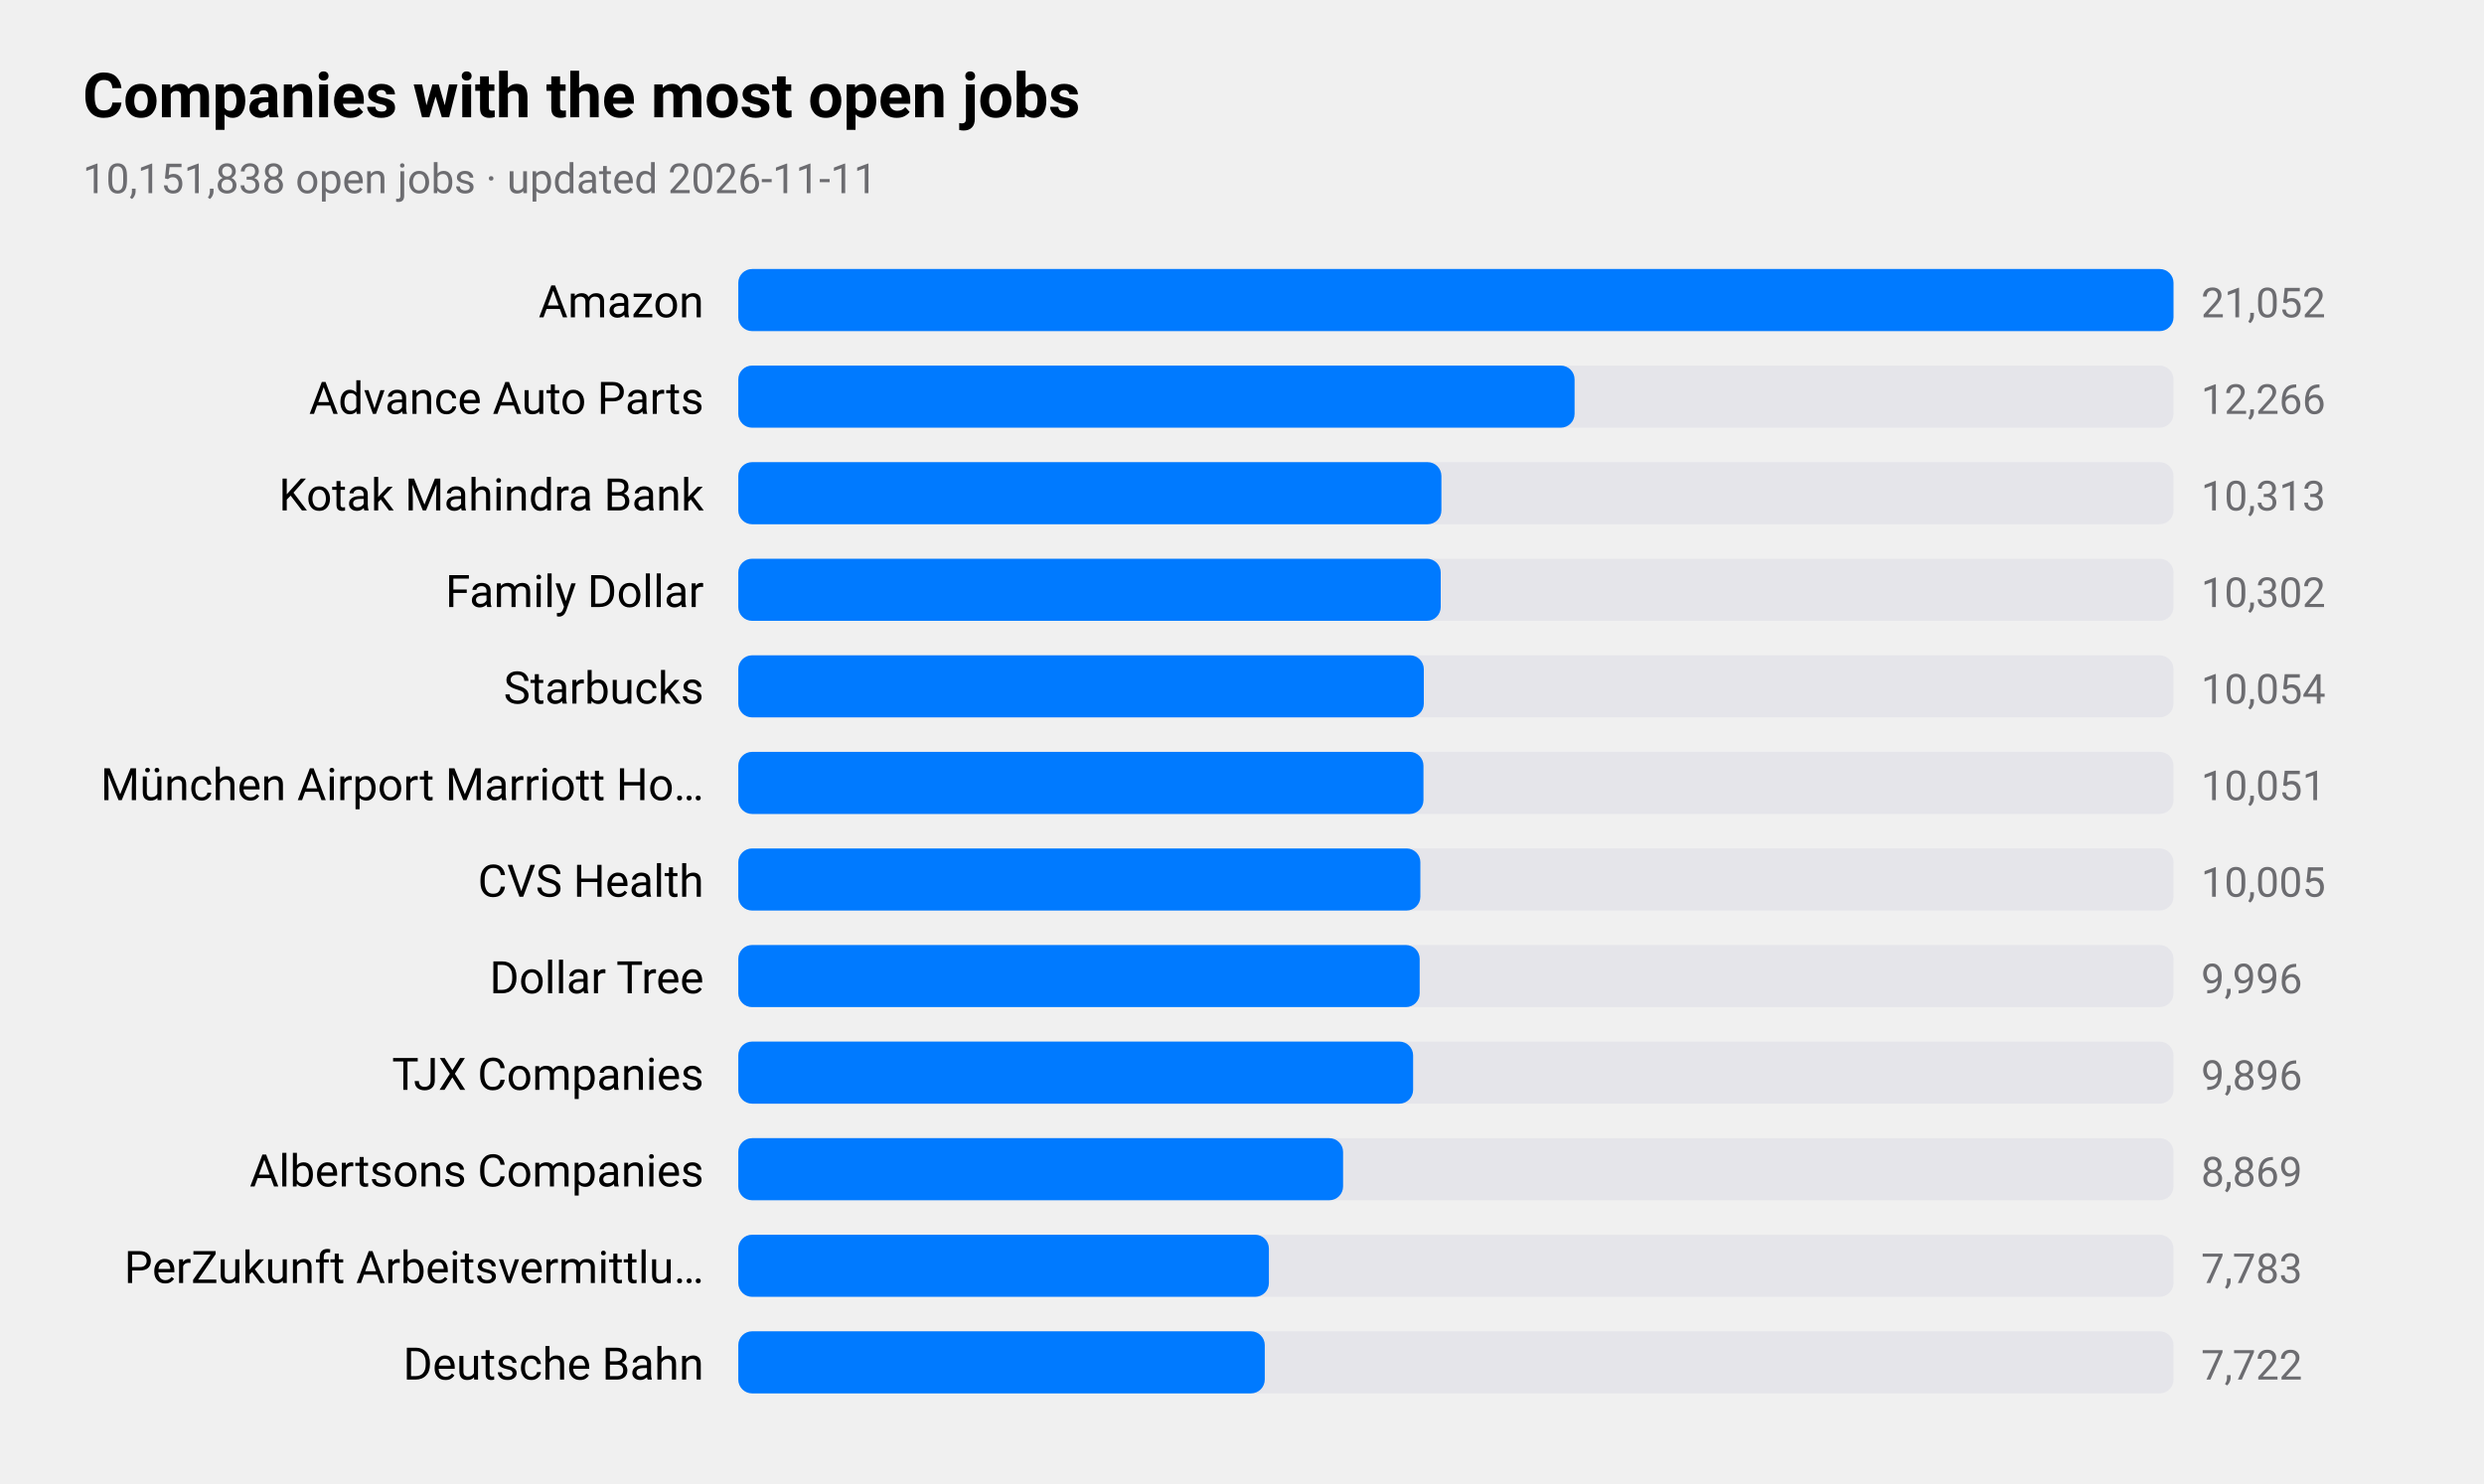
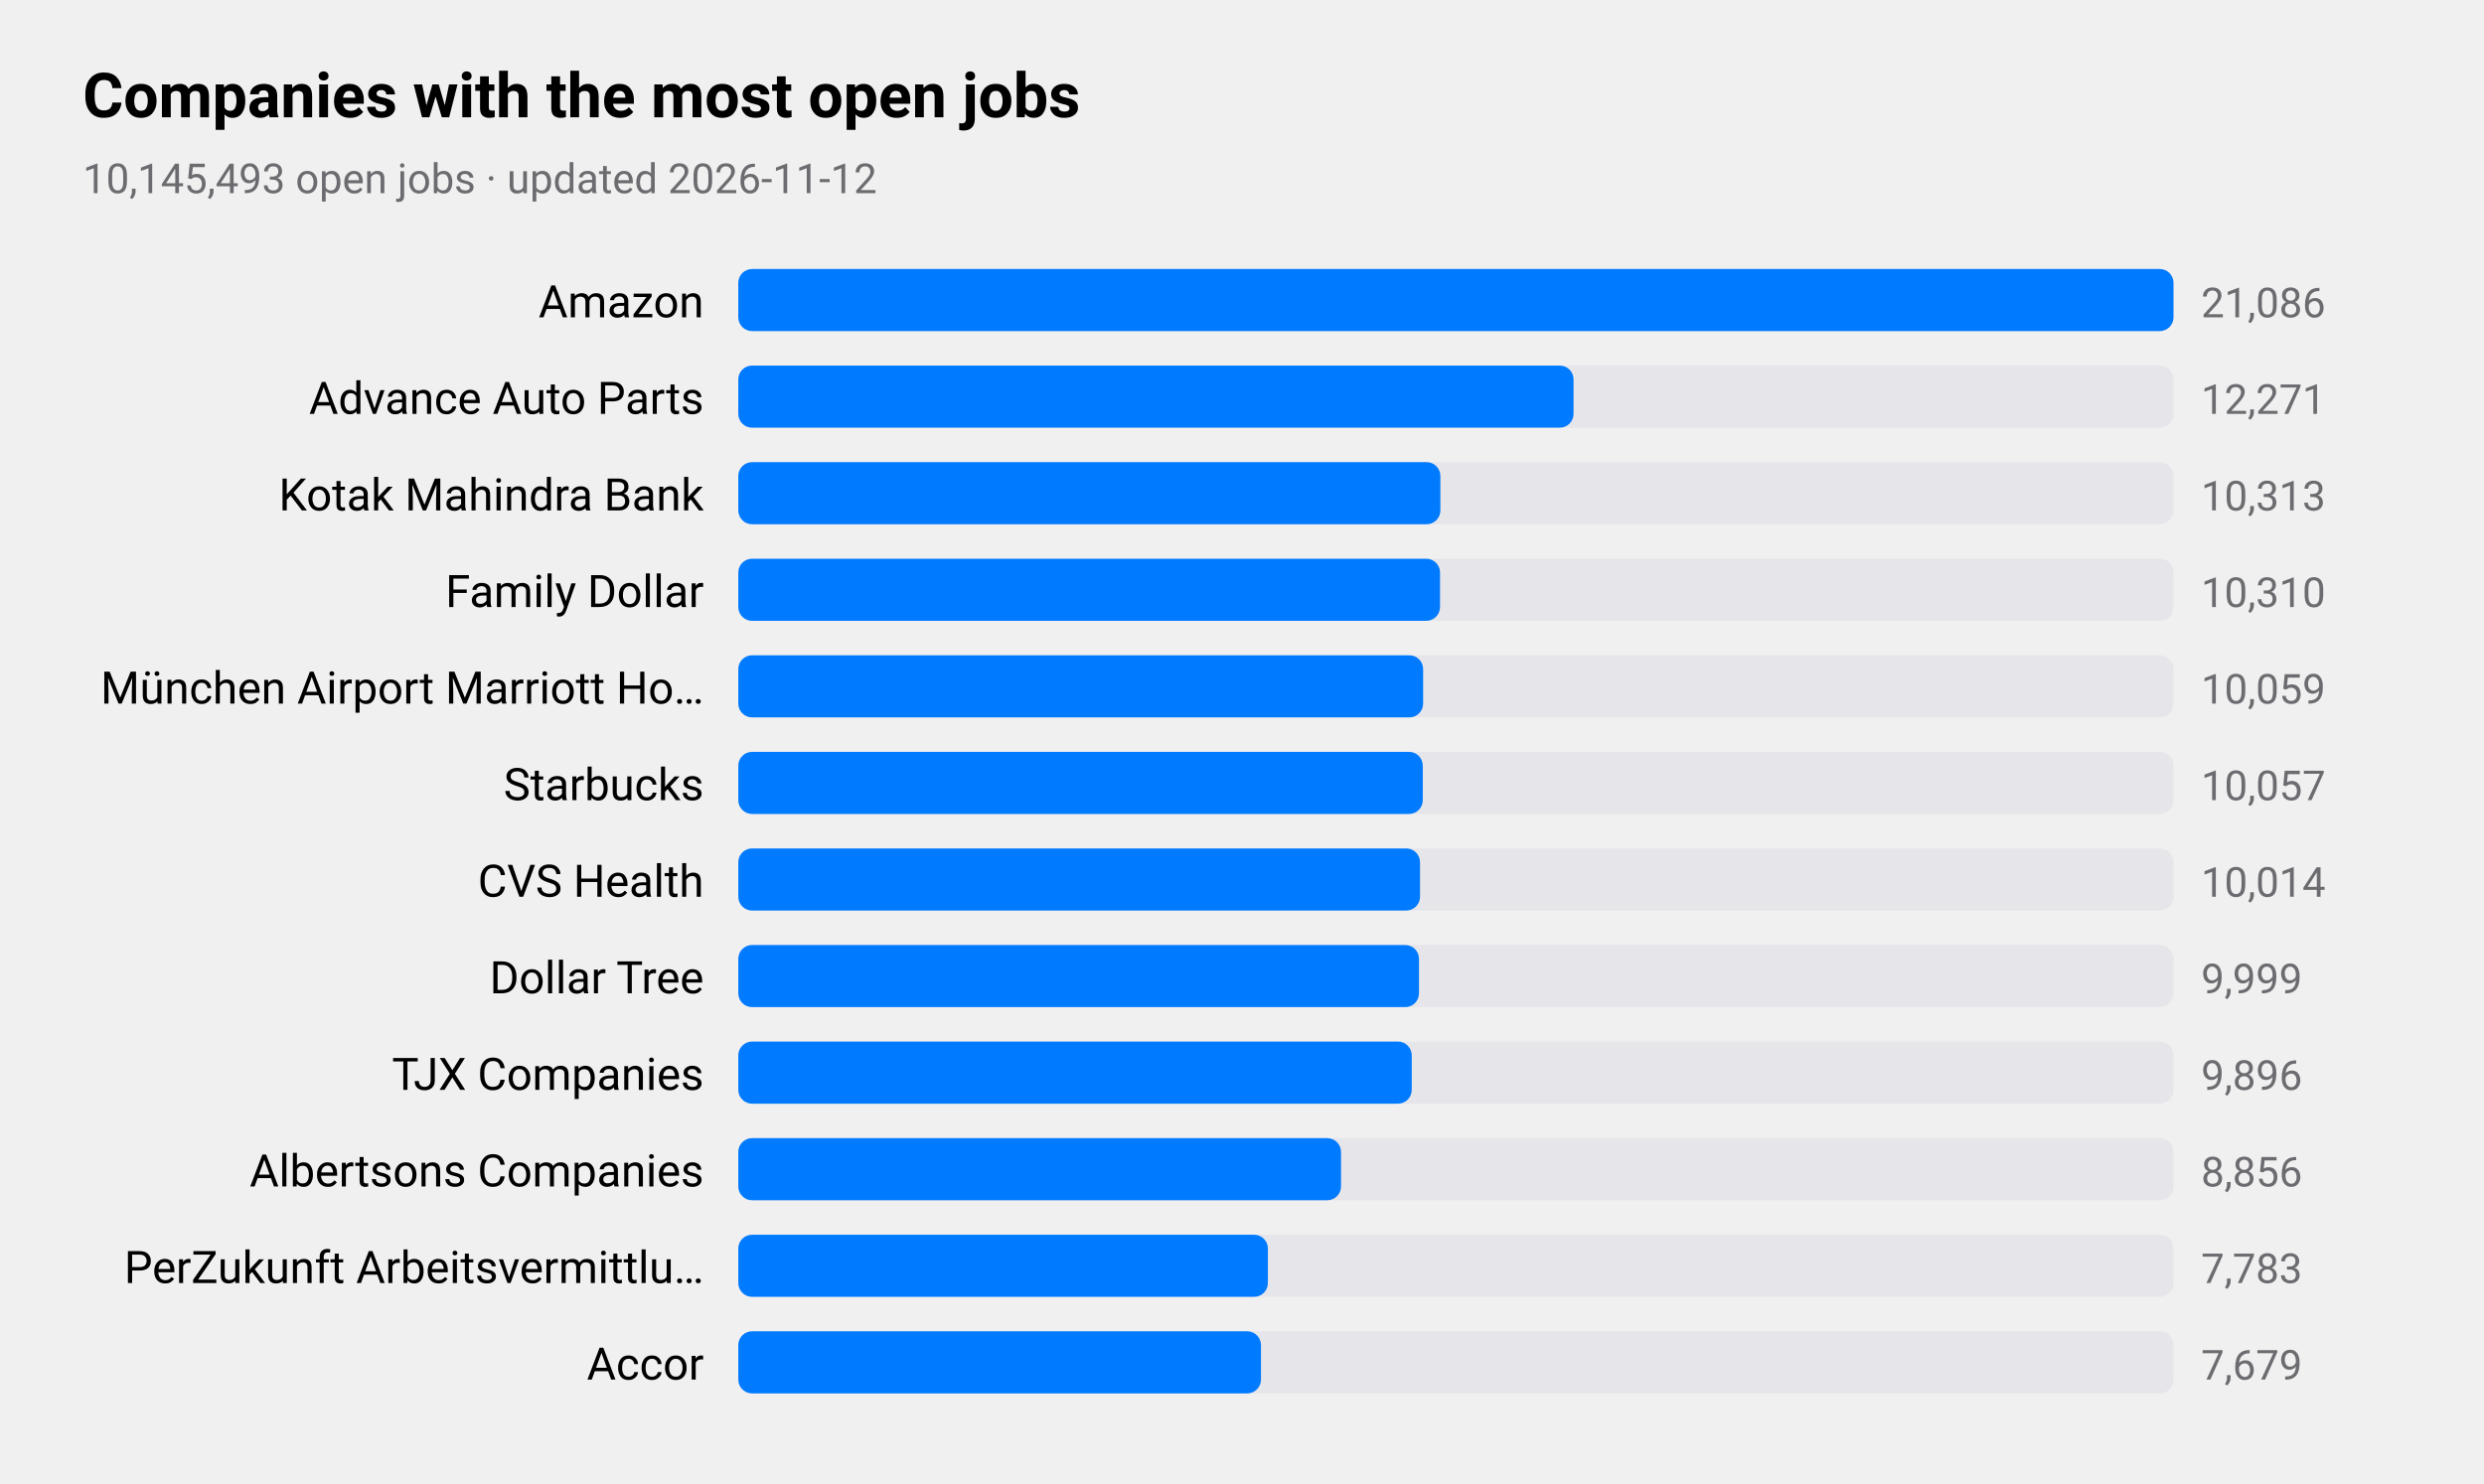
<svg xmlns="http://www.w3.org/2000/svg" viewBox="0 0 720 430" width="720" height="430" role="img" aria-label="Companies with the most open jobs">
  <style>
text{font-family:-apple-system,BlinkMacSystemFont,"SF Pro Text","Helvetica Neue","Segoe UI",Roboto,sans-serif;fill:#000}
.sub,.val,.axis{fill:#6c6c70}.bar{fill:#007aff}.track{fill:#e5e5ea}.grid{stroke:#d1d1d6}
.l1{fill:none;stroke:#007aff;stroke-width:2.5}.d1{fill:#007aff}.l2{fill:none;stroke:#ff9500;stroke-width:2.5}.d2{fill:#ff9500}
.l3{fill:none;stroke:#34c759;stroke-width:2.5}.d3{fill:#34c759}.l4{fill:none;stroke:#af52de;stroke-width:2.5}.d4{fill:#af52de}
.l5{fill:none;stroke:#ff3b30;stroke-width:2.5}.d5{fill:#ff3b30}.l6{fill:none;stroke:#00b8d4;stroke-width:2.5}.d6{fill:#00b8d4}
@media(prefers-color-scheme:dark){text{fill:#fff}.sub,.val,.axis{fill:#98989d}.bar{fill:#0a84ff}.track{fill:#2c2c2e}.grid{stroke:#38383a}
.l1{stroke:#0a84ff}.d1{fill:#0a84ff}.l2{stroke:#ff9f0a}.d2{fill:#ff9f0a}
.l3{stroke:#30d158}.d3{fill:#30d158}.l4{stroke:#bf5af2}.d4{fill:#bf5af2}.l5{stroke:#ff453a}.d5{fill:#ff453a}.l6{stroke:#40cbe0}.d6{fill:#40cbe0}}
</style>
  <text x="24" y="34" font-size="18" font-weight="600">Companies with the most open jobs</text>
-   <text class="sub" x="24" y="56" font-size="12">10,151,838 open jobs · updated 2026-11-11</text>
+   <text class="sub" x="24" y="56" font-size="12">10,145,493 open jobs · updated 2026-11-12</text>
  <text x="204" y="92" font-size="13" text-anchor="end">Amazon</text>
  <rect class="track" x="214" y="78" width="416" height="18" rx="4" />
  <rect class="bar" x="214" y="78" width="416.0" height="18" rx="4" />
-   <text class="val" x="638" y="92" font-size="12">21,052</text>
+   <text class="val" x="638" y="92" font-size="12">21,086</text>
  <text x="204" y="120" font-size="13" text-anchor="end">Advance Auto Parts</text>
  <rect class="track" x="214" y="106" width="416" height="18" rx="4" />
-   <rect class="bar" x="214" y="106" width="242.4" height="18" rx="4" />
-   <text class="val" x="638" y="120" font-size="12">12,266</text>
+   <rect class="bar" x="214" y="106" width="242.1" height="18" rx="4" />
+   <text class="val" x="638" y="120" font-size="12">12,271</text>
  <text x="204" y="148" font-size="13" text-anchor="end">Kotak Mahindra Bank</text>
  <rect class="track" x="214" y="134" width="416" height="18" rx="4" />
-   <rect class="bar" x="214" y="134" width="203.8" height="18" rx="4" />
+   <rect class="bar" x="214" y="134" width="203.5" height="18" rx="4" />
  <text class="val" x="638" y="148" font-size="12">10,313</text>
  <text x="204" y="176" font-size="13" text-anchor="end">Family Dollar</text>
  <rect class="track" x="214" y="162" width="416" height="18" rx="4" />
-   <rect class="bar" x="214" y="162" width="203.6" height="18" rx="4" />
-   <text class="val" x="638" y="176" font-size="12">10,302</text>
-   <text x="204" y="204" font-size="13" text-anchor="end">Starbucks</text>
+   <rect class="bar" x="214" y="162" width="203.4" height="18" rx="4" />
+   <text class="val" x="638" y="176" font-size="12">10,310</text>
+   <text x="204" y="204" font-size="13" text-anchor="end">München Airport Marriott Ho…</text>
  <rect class="track" x="214" y="190" width="416" height="18" rx="4" />
-   <rect class="bar" x="214" y="190" width="198.7" height="18" rx="4" />
-   <text class="val" x="638" y="204" font-size="12">10,054</text>
-   <text x="204" y="232" font-size="13" text-anchor="end">München Airport Marriott Ho…</text>
+   <rect class="bar" x="214" y="190" width="198.5" height="18" rx="4" />
+   <text class="val" x="638" y="204" font-size="12">10,059</text>
+   <text x="204" y="232" font-size="13" text-anchor="end">Starbucks</text>
  <rect class="track" x="214" y="218" width="416" height="18" rx="4" />
-   <rect class="bar" x="214" y="218" width="198.6" height="18" rx="4" />
-   <text class="val" x="638" y="232" font-size="12">10,051</text>
+   <rect class="bar" x="214" y="218" width="198.4" height="18" rx="4" />
+   <text class="val" x="638" y="232" font-size="12">10,057</text>
  <text x="204" y="260" font-size="13" text-anchor="end">CVS Health</text>
  <rect class="track" x="214" y="246" width="416" height="18" rx="4" />
-   <rect class="bar" x="214" y="246" width="197.7" height="18" rx="4" />
-   <text class="val" x="638" y="260" font-size="12">10,005</text>
+   <rect class="bar" x="214" y="246" width="197.6" height="18" rx="4" />
+   <text class="val" x="638" y="260" font-size="12">10,014</text>
  <text x="204" y="288" font-size="13" text-anchor="end">Dollar Tree</text>
  <rect class="track" x="214" y="274" width="416" height="18" rx="4" />
-   <rect class="bar" x="214" y="274" width="197.5" height="18" rx="4" />
-   <text class="val" x="638" y="288" font-size="12">9,996</text>
+   <rect class="bar" x="214" y="274" width="197.3" height="18" rx="4" />
+   <text class="val" x="638" y="288" font-size="12">9,999</text>
  <text x="204" y="316" font-size="13" text-anchor="end">TJX Companies</text>
  <rect class="track" x="214" y="302" width="416" height="18" rx="4" />
-   <rect class="bar" x="214" y="302" width="195.6" height="18" rx="4" />
+   <rect class="bar" x="214" y="302" width="195.2" height="18" rx="4" />
  <text class="val" x="638" y="316" font-size="12">9,896</text>
  <text x="204" y="344" font-size="13" text-anchor="end">Albertsons Companies</text>
  <rect class="track" x="214" y="330" width="416" height="18" rx="4" />
-   <rect class="bar" x="214" y="330" width="175.3" height="18" rx="4" />
-   <text class="val" x="638" y="344" font-size="12">8,869</text>
+   <rect class="bar" x="214" y="330" width="174.7" height="18" rx="4" />
+   <text class="val" x="638" y="344" font-size="12">8,856</text>
  <text x="204" y="372" font-size="13" text-anchor="end">PerZukunft Arbeitsvermittlu…</text>
  <rect class="track" x="214" y="358" width="416" height="18" rx="4" />
-   <rect class="bar" x="214" y="358" width="153.8" height="18" rx="4" />
+   <rect class="bar" x="214" y="358" width="153.5" height="18" rx="4" />
  <text class="val" x="638" y="372" font-size="12">7,783</text>
-   <text x="204" y="400" font-size="13" text-anchor="end">Deutsche Bahn</text>
+   <text x="204" y="400" font-size="13" text-anchor="end">Accor</text>
  <rect class="track" x="214" y="386" width="416" height="18" rx="4" />
-   <rect class="bar" x="214" y="386" width="152.6" height="18" rx="4" />
-   <text class="val" x="638" y="400" font-size="12">7,722</text>
+   <rect class="bar" x="214" y="386" width="151.5" height="18" rx="4" />
+   <text class="val" x="638" y="400" font-size="12">7,679</text>
</svg>
